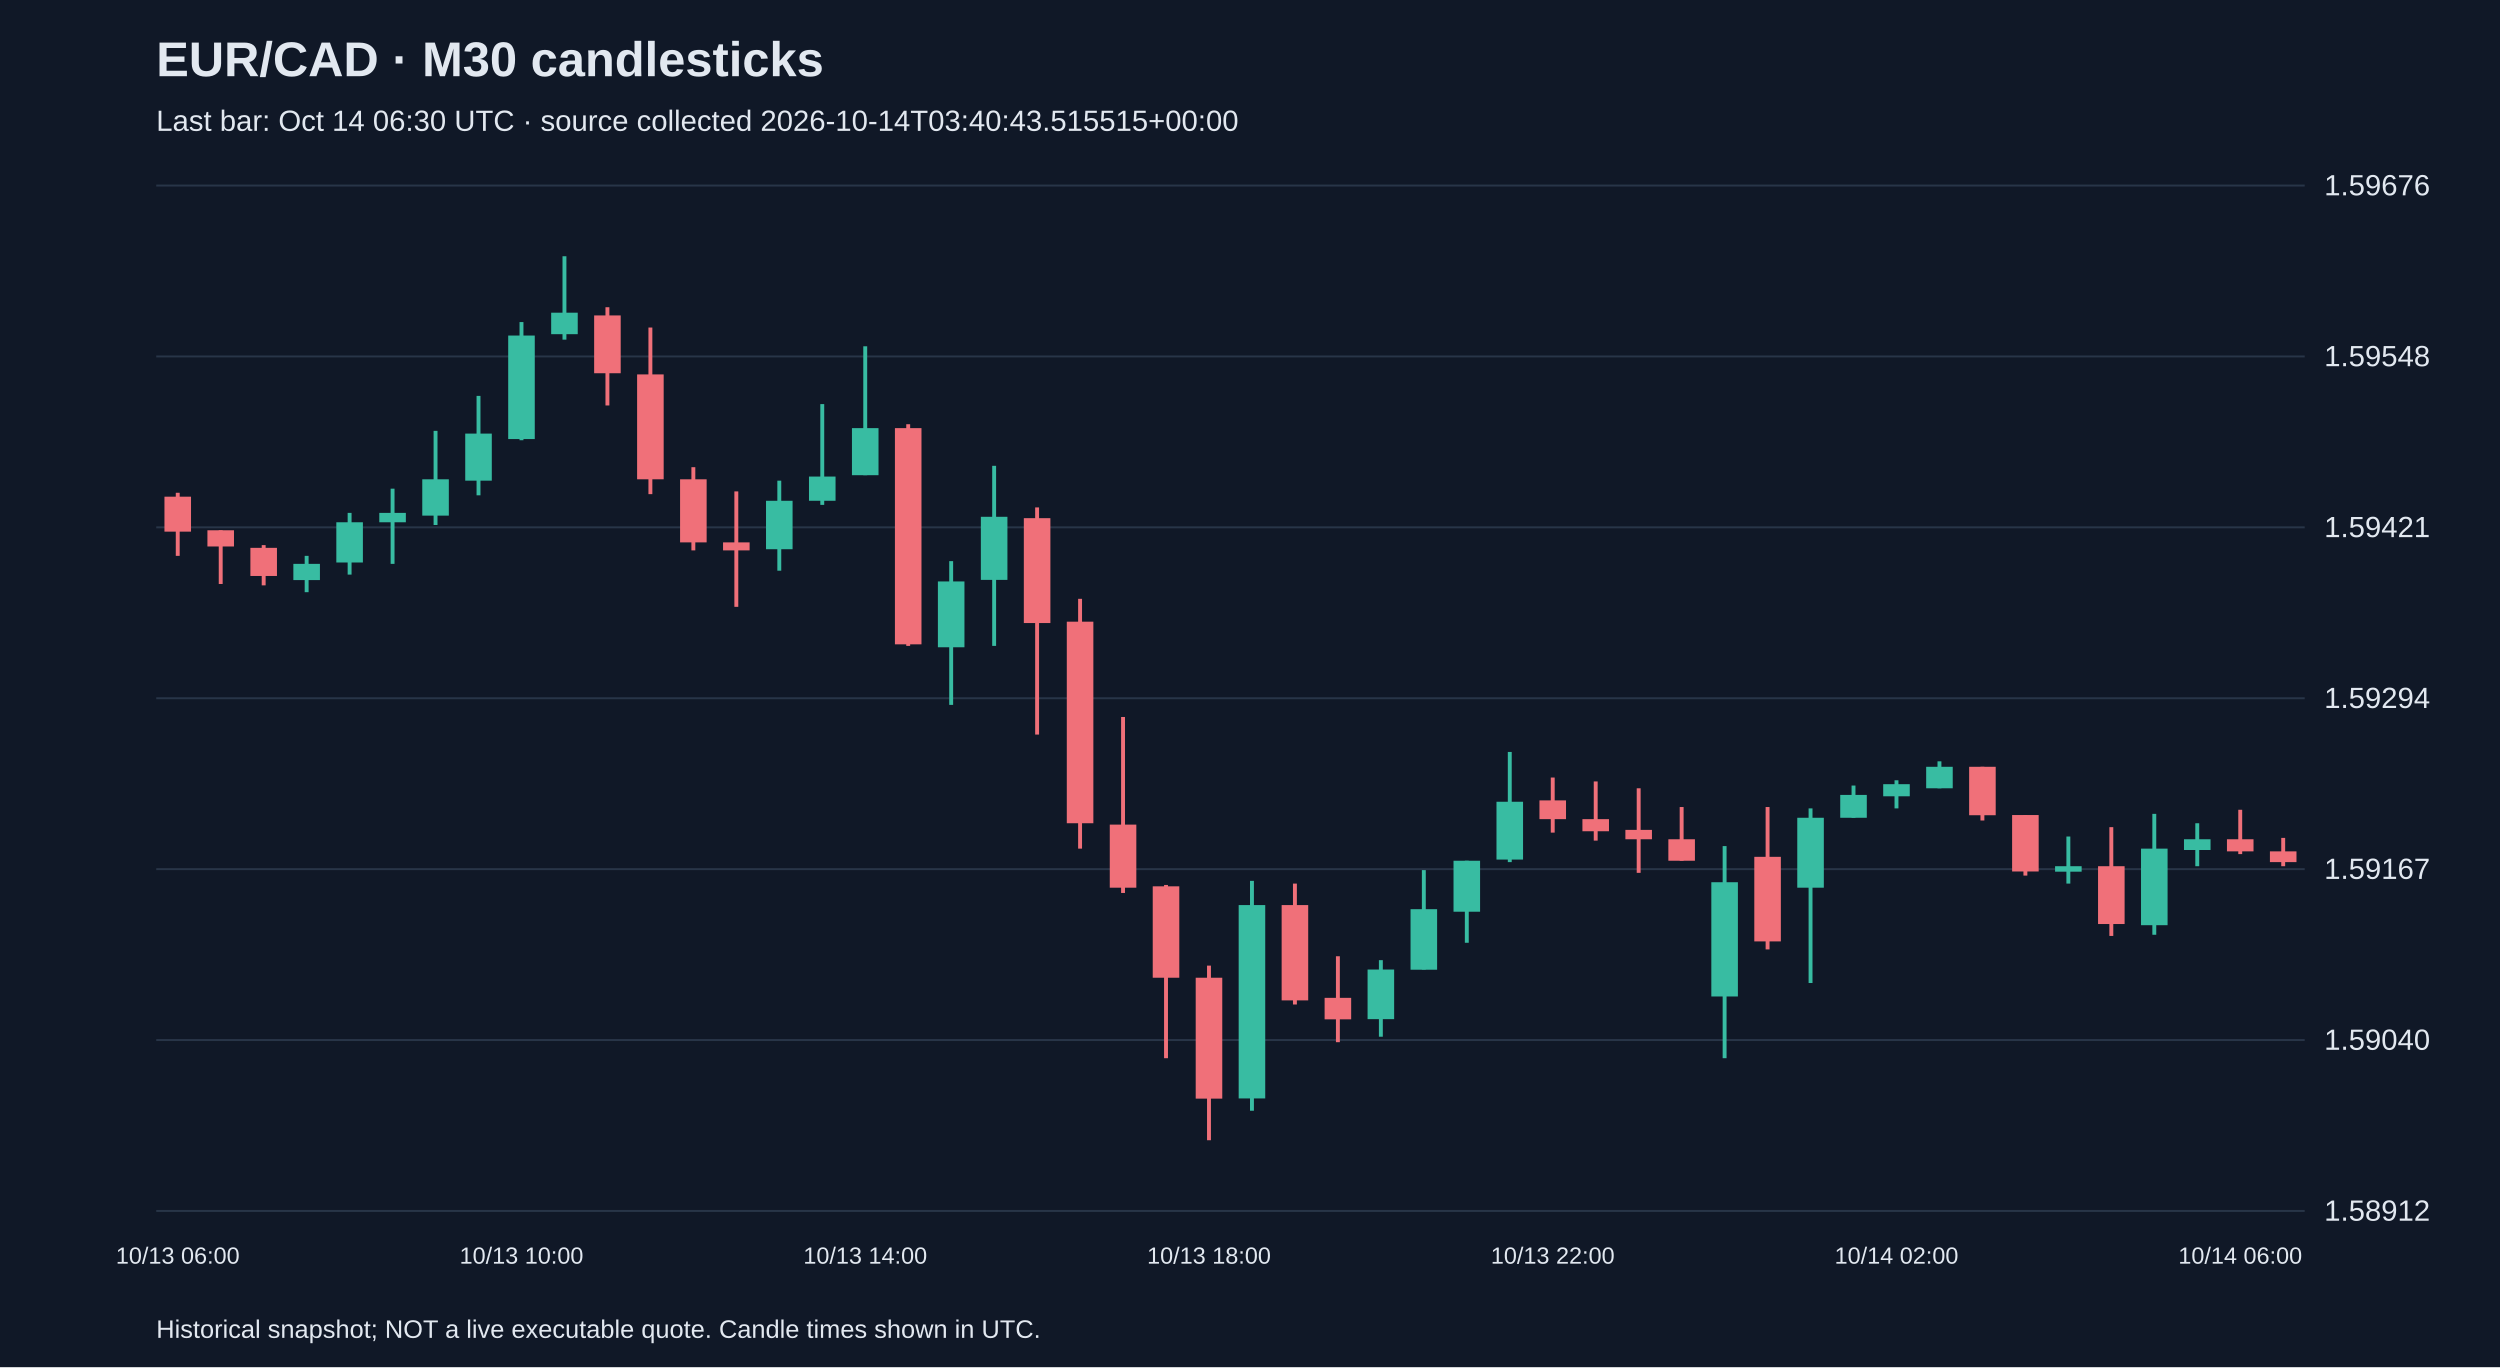
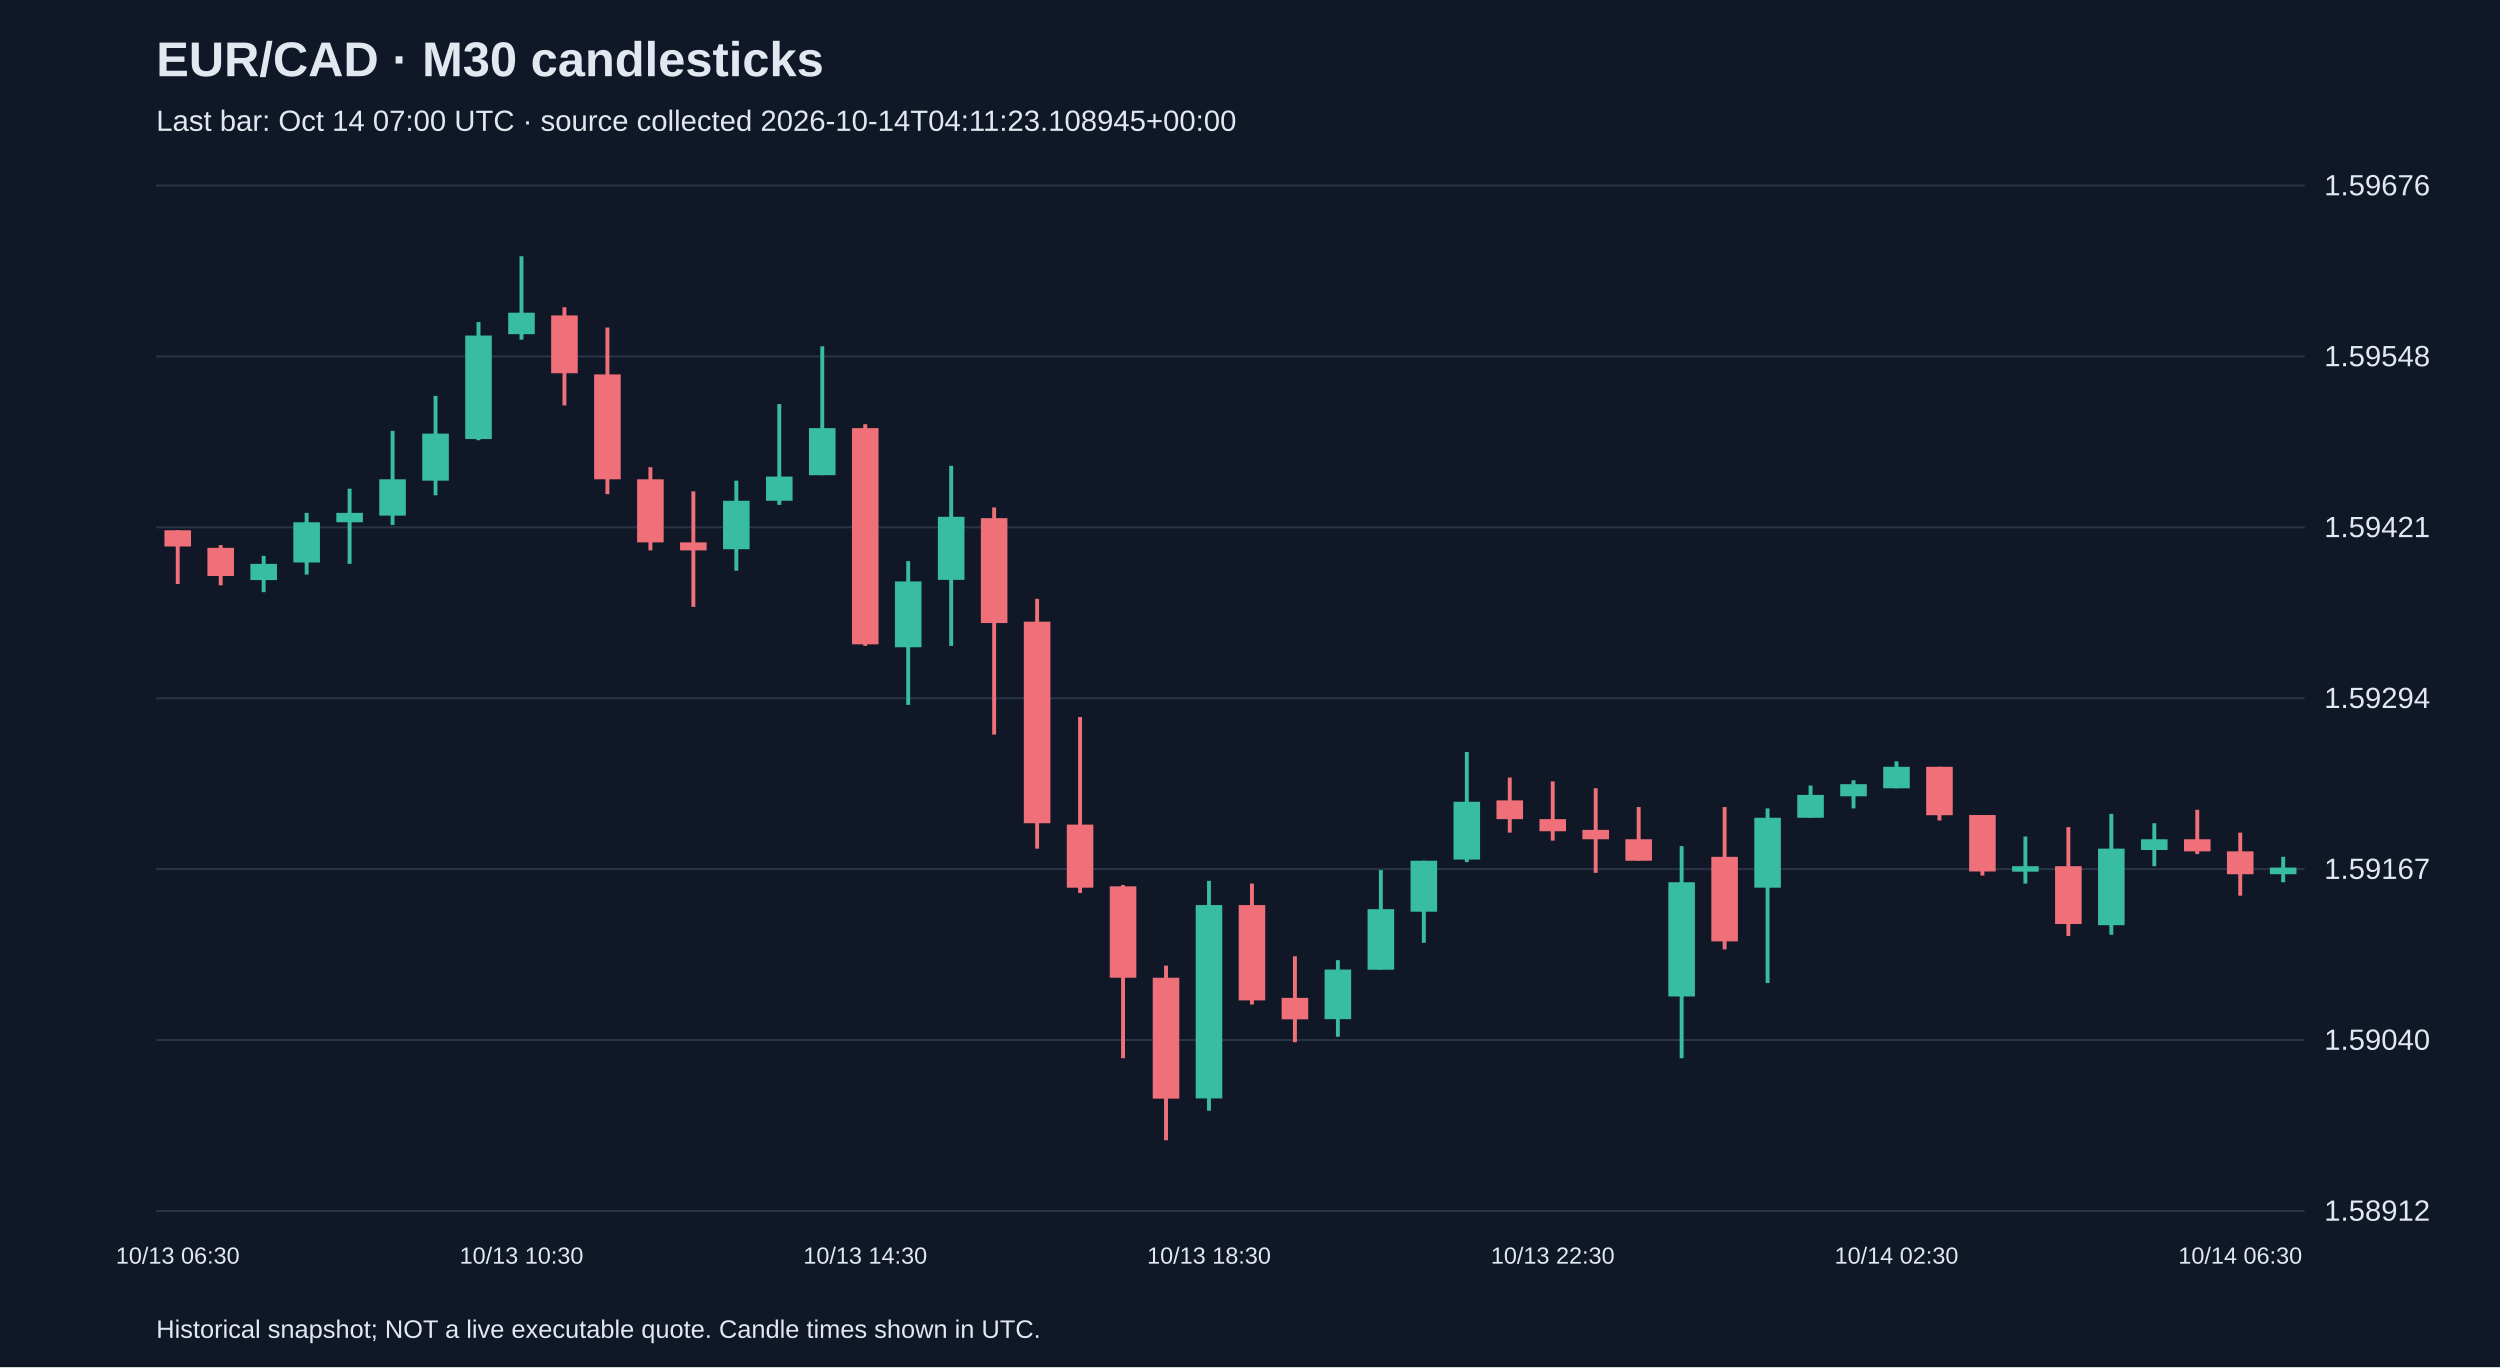
<svg xmlns="http://www.w3.org/2000/svg" viewBox="0 0 1280 700">
  <rect width="100%" height="100%" fill="#101827" />
  <style>text{font-family:Arial,sans-serif;fill:#e2e8f0}</style>
  <text x="80" y="39" font-size="25" font-weight="bold">EUR/CAD · M30 candlesticks</text>
-   <text x="80" y="67" font-size="15" fill="#a6b1c5">Last bar: Oct 14 06:30 UTC · source collected 2026-10-14T03:40:43.515515+00:00</text>
+   <text x="80" y="67" font-size="15" fill="#a6b1c5">Last bar: Oct 14 07:00 UTC · source collected 2026-10-14T04:11:23.108945+00:00</text>
  <line x1="80" y1="620.0" x2="1180" y2="620.0" stroke="#283548" />
  <text x="1190" y="625.0" font-size="15">1.58912</text>
  <line x1="80" y1="532.5" x2="1180" y2="532.5" stroke="#283548" />
  <text x="1190" y="537.5" font-size="15">1.59040</text>
  <line x1="80" y1="445.0" x2="1180" y2="445.0" stroke="#283548" />
  <text x="1190" y="450.0" font-size="15">1.59167</text>
  <line x1="80" y1="357.5" x2="1180" y2="357.5" stroke="#283548" />
  <text x="1190" y="362.5" font-size="15">1.59294</text>
  <line x1="80" y1="270.0" x2="1180" y2="270.0" stroke="#283548" />
  <text x="1190" y="275.0" font-size="15">1.59421</text>
  <line x1="80" y1="182.5" x2="1180" y2="182.5" stroke="#283548" />
  <text x="1190" y="187.5" font-size="15">1.59548</text>
  <line x1="80" y1="95.0" x2="1180" y2="95.0" stroke="#283548" />
  <text x="1190" y="100.0" font-size="15">1.59676</text>
-   <line x1="91.0" y1="252.3" x2="91.0" y2="284.6" stroke="#f07079" stroke-width="2" />
-   <rect x="84.2" y="254.3" width="13.6" height="17.9" fill="#f07079" />
-   <text x="91.0" y="647" text-anchor="middle" font-size="12">10/13 06:00</text>
-   <line x1="113.0" y1="271.5" x2="113.0" y2="299.0" stroke="#f07079" stroke-width="2" />
-   <rect x="106.2" y="271.5" width="13.6" height="8.3" fill="#f07079" />
-   <line x1="135.0" y1="279.1" x2="135.0" y2="299.7" stroke="#f07079" stroke-width="2" />
-   <rect x="128.2" y="280.5" width="13.6" height="14.4" fill="#f07079" />
-   <line x1="157.0" y1="284.6" x2="157.0" y2="303.2" stroke="#38bca2" stroke-width="2" />
-   <rect x="150.2" y="288.7" width="13.6" height="8.3" fill="#38bca2" />
-   <line x1="179.0" y1="262.6" x2="179.0" y2="294.2" stroke="#38bca2" stroke-width="2" />
-   <rect x="172.2" y="267.4" width="13.6" height="20.6" fill="#38bca2" />
-   <line x1="201.0" y1="250.2" x2="201.0" y2="288.7" stroke="#38bca2" stroke-width="2" />
-   <rect x="194.2" y="262.6" width="13.6" height="4.8" fill="#38bca2" />
-   <line x1="223.0" y1="220.6" x2="223.0" y2="268.8" stroke="#38bca2" stroke-width="2" />
-   <rect x="216.2" y="245.4" width="13.6" height="18.6" fill="#38bca2" />
-   <line x1="245.0" y1="202.7" x2="245.0" y2="253.6" stroke="#38bca2" stroke-width="2" />
-   <rect x="238.2" y="222.0" width="13.6" height="24.1" fill="#38bca2" />
-   <line x1="267.0" y1="164.9" x2="267.0" y2="225.4" stroke="#38bca2" stroke-width="2" />
-   <rect x="260.2" y="171.8" width="13.6" height="53.0" fill="#38bca2" />
-   <text x="267.0" y="647" text-anchor="middle" font-size="12">10/13 10:00</text>
-   <line x1="289.0" y1="131.2" x2="289.0" y2="173.9" stroke="#38bca2" stroke-width="2" />
-   <rect x="282.2" y="160.1" width="13.6" height="11.0" fill="#38bca2" />
-   <line x1="311.0" y1="157.3" x2="311.0" y2="207.6" stroke="#f07079" stroke-width="2" />
-   <rect x="304.2" y="161.5" width="13.6" height="29.6" fill="#f07079" />
-   <line x1="333.0" y1="167.7" x2="333.0" y2="253.0" stroke="#f07079" stroke-width="2" />
-   <rect x="326.2" y="191.7" width="13.6" height="53.7" fill="#f07079" />
-   <line x1="355.0" y1="239.2" x2="355.0" y2="281.8" stroke="#f07079" stroke-width="2" />
-   <rect x="348.2" y="245.4" width="13.6" height="32.3" fill="#f07079" />
-   <line x1="377.0" y1="251.6" x2="377.0" y2="310.7" stroke="#f07079" stroke-width="2" />
-   <rect x="370.2" y="277.7" width="13.6" height="4.1" fill="#f07079" />
-   <line x1="399.0" y1="246.1" x2="399.0" y2="292.2" stroke="#38bca2" stroke-width="2" />
-   <rect x="392.2" y="256.4" width="13.6" height="24.8" fill="#38bca2" />
-   <line x1="421.0" y1="206.9" x2="421.0" y2="258.5" stroke="#38bca2" stroke-width="2" />
-   <rect x="414.2" y="244.0" width="13.6" height="12.4" fill="#38bca2" />
-   <line x1="443.0" y1="177.3" x2="443.0" y2="243.3" stroke="#38bca2" stroke-width="2" />
-   <rect x="436.2" y="219.2" width="13.6" height="24.1" fill="#38bca2" />
-   <text x="443.0" y="647" text-anchor="middle" font-size="12">10/13 14:00</text>
-   <line x1="465.0" y1="217.2" x2="465.0" y2="330.7" stroke="#f07079" stroke-width="2" />
-   <rect x="458.2" y="219.2" width="13.6" height="110.7" fill="#f07079" />
-   <line x1="487.0" y1="287.3" x2="487.0" y2="360.9" stroke="#38bca2" stroke-width="2" />
-   <rect x="480.2" y="297.7" width="13.6" height="33.7" fill="#38bca2" />
-   <line x1="509.0" y1="238.5" x2="509.0" y2="330.7" stroke="#38bca2" stroke-width="2" />
-   <rect x="502.2" y="264.6" width="13.6" height="32.3" fill="#38bca2" />
-   <line x1="531.0" y1="259.8" x2="531.0" y2="376.1" stroke="#f07079" stroke-width="2" />
-   <rect x="524.2" y="265.3" width="13.6" height="53.7" fill="#f07079" />
-   <line x1="553.0" y1="306.6" x2="553.0" y2="434.5" stroke="#f07079" stroke-width="2" />
-   <rect x="546.2" y="318.3" width="13.6" height="103.2" fill="#f07079" />
-   <line x1="575.0" y1="367.1" x2="575.0" y2="457.2" stroke="#f07079" stroke-width="2" />
-   <rect x="568.2" y="422.2" width="13.6" height="32.3" fill="#f07079" />
-   <line x1="597.0" y1="453.1" x2="597.0" y2="541.8" stroke="#f07079" stroke-width="2" />
-   <rect x="590.2" y="453.8" width="13.6" height="46.8" fill="#f07079" />
-   <line x1="619.0" y1="494.4" x2="619.0" y2="583.8" stroke="#f07079" stroke-width="2" />
-   <rect x="612.2" y="500.6" width="13.6" height="61.9" fill="#f07079" />
-   <text x="619.0" y="647" text-anchor="middle" font-size="12">10/13 18:00</text>
-   <line x1="641.0" y1="451.0" x2="641.0" y2="568.7" stroke="#38bca2" stroke-width="2" />
-   <rect x="634.2" y="463.4" width="13.6" height="99.0" fill="#38bca2" />
-   <line x1="663.0" y1="452.4" x2="663.0" y2="514.3" stroke="#f07079" stroke-width="2" />
-   <rect x="656.2" y="463.4" width="13.6" height="48.8" fill="#f07079" />
-   <line x1="685.0" y1="489.6" x2="685.0" y2="533.6" stroke="#f07079" stroke-width="2" />
-   <rect x="678.2" y="510.9" width="13.6" height="11.0" fill="#f07079" />
-   <line x1="707.0" y1="491.6" x2="707.0" y2="530.8" stroke="#38bca2" stroke-width="2" />
-   <rect x="700.2" y="496.4" width="13.6" height="25.4" fill="#38bca2" />
-   <line x1="729.0" y1="445.5" x2="729.0" y2="496.4" stroke="#38bca2" stroke-width="2" />
-   <rect x="722.2" y="465.5" width="13.6" height="31.0" fill="#38bca2" />
-   <line x1="751.0" y1="440.7" x2="751.0" y2="482.7" stroke="#38bca2" stroke-width="2" />
-   <rect x="744.2" y="440.7" width="13.6" height="26.1" fill="#38bca2" />
-   <line x1="773.0" y1="385.0" x2="773.0" y2="441.4" stroke="#38bca2" stroke-width="2" />
-   <rect x="766.2" y="410.5" width="13.6" height="29.6" fill="#38bca2" />
-   <line x1="795.0" y1="398.1" x2="795.0" y2="426.3" stroke="#f07079" stroke-width="2" />
-   <rect x="788.2" y="409.8" width="13.6" height="9.6" fill="#f07079" />
-   <text x="795.0" y="647" text-anchor="middle" font-size="12">10/13 22:00</text>
-   <line x1="817.0" y1="400.1" x2="817.0" y2="430.4" stroke="#f07079" stroke-width="2" />
-   <rect x="810.2" y="419.4" width="13.6" height="6.2" fill="#f07079" />
-   <line x1="839.0" y1="403.6" x2="839.0" y2="446.9" stroke="#f07079" stroke-width="2" />
-   <rect x="832.2" y="424.9" width="13.6" height="4.8" fill="#f07079" />
-   <line x1="861.0" y1="413.2" x2="861.0" y2="440.7" stroke="#f07079" stroke-width="2" />
-   <rect x="854.2" y="429.7" width="13.6" height="11.0" fill="#f07079" />
-   <line x1="883.0" y1="433.2" x2="883.0" y2="541.8" stroke="#38bca2" stroke-width="2" />
-   <rect x="876.2" y="451.7" width="13.6" height="58.5" fill="#38bca2" />
-   <line x1="905.0" y1="413.2" x2="905.0" y2="486.1" stroke="#f07079" stroke-width="2" />
-   <rect x="898.2" y="438.7" width="13.6" height="43.3" fill="#f07079" />
-   <line x1="927.0" y1="413.9" x2="927.0" y2="503.3" stroke="#38bca2" stroke-width="2" />
-   <rect x="920.2" y="418.7" width="13.6" height="35.8" fill="#38bca2" />
-   <line x1="949.0" y1="402.2" x2="949.0" y2="418.7" stroke="#38bca2" stroke-width="2" />
-   <rect x="942.2" y="407.0" width="13.6" height="11.7" fill="#38bca2" />
-   <line x1="971.0" y1="399.5" x2="971.0" y2="413.9" stroke="#38bca2" stroke-width="2" />
-   <rect x="964.2" y="401.5" width="13.6" height="6.2" fill="#38bca2" />
-   <text x="971.0" y="647" text-anchor="middle" font-size="12">10/14 02:00</text>
-   <line x1="993.0" y1="389.8" x2="993.0" y2="403.6" stroke="#38bca2" stroke-width="2" />
-   <rect x="986.2" y="392.6" width="13.6" height="11.0" fill="#38bca2" />
-   <line x1="1015.0" y1="392.6" x2="1015.0" y2="420.1" stroke="#f07079" stroke-width="2" />
-   <rect x="1008.2" y="392.6" width="13.6" height="24.8" fill="#f07079" />
-   <line x1="1037.0" y1="417.3" x2="1037.0" y2="448.3" stroke="#f07079" stroke-width="2" />
-   <rect x="1030.2" y="417.3" width="13.6" height="28.9" fill="#f07079" />
-   <line x1="1059.0" y1="428.3" x2="1059.0" y2="452.4" stroke="#38bca2" stroke-width="2" />
-   <rect x="1052.2" y="443.5" width="13.6" height="2.8" fill="#38bca2" />
-   <line x1="1081.0" y1="423.5" x2="1081.0" y2="479.2" stroke="#f07079" stroke-width="2" />
-   <rect x="1074.2" y="443.5" width="13.6" height="29.6" fill="#f07079" />
-   <line x1="1103.0" y1="416.7" x2="1103.0" y2="478.6" stroke="#38bca2" stroke-width="2" />
-   <rect x="1096.2" y="434.5" width="13.6" height="39.2" fill="#38bca2" />
-   <line x1="1125.0" y1="421.5" x2="1125.0" y2="443.5" stroke="#38bca2" stroke-width="2" />
-   <rect x="1118.2" y="429.7" width="13.6" height="5.5" fill="#38bca2" />
-   <line x1="1147.0" y1="414.6" x2="1147.0" y2="437.3" stroke="#f07079" stroke-width="2" />
-   <rect x="1140.2" y="429.7" width="13.6" height="6.2" fill="#f07079" />
-   <text x="1147.0" y="647" text-anchor="middle" font-size="12">10/14 06:00</text>
-   <line x1="1169.0" y1="429.0" x2="1169.0" y2="443.5" stroke="#f07079" stroke-width="2" />
-   <rect x="1162.2" y="435.9" width="13.6" height="5.5" fill="#f07079" />
+   <line x1="91.0" y1="271.5" x2="91.0" y2="299.0" stroke="#f07079" stroke-width="2" />
+   <rect x="84.2" y="271.5" width="13.6" height="8.3" fill="#f07079" />
+   <text x="91.0" y="647" text-anchor="middle" font-size="12">10/13 06:30</text>
+   <line x1="113.0" y1="279.1" x2="113.0" y2="299.7" stroke="#f07079" stroke-width="2" />
+   <rect x="106.2" y="280.5" width="13.6" height="14.4" fill="#f07079" />
+   <line x1="135.0" y1="284.6" x2="135.0" y2="303.2" stroke="#38bca2" stroke-width="2" />
+   <rect x="128.2" y="288.7" width="13.6" height="8.3" fill="#38bca2" />
+   <line x1="157.0" y1="262.6" x2="157.0" y2="294.2" stroke="#38bca2" stroke-width="2" />
+   <rect x="150.2" y="267.4" width="13.6" height="20.6" fill="#38bca2" />
+   <line x1="179.0" y1="250.2" x2="179.0" y2="288.7" stroke="#38bca2" stroke-width="2" />
+   <rect x="172.2" y="262.6" width="13.6" height="4.8" fill="#38bca2" />
+   <line x1="201.0" y1="220.6" x2="201.0" y2="268.8" stroke="#38bca2" stroke-width="2" />
+   <rect x="194.2" y="245.4" width="13.6" height="18.6" fill="#38bca2" />
+   <line x1="223.0" y1="202.7" x2="223.0" y2="253.6" stroke="#38bca2" stroke-width="2" />
+   <rect x="216.2" y="222.0" width="13.6" height="24.1" fill="#38bca2" />
+   <line x1="245.0" y1="164.9" x2="245.0" y2="225.4" stroke="#38bca2" stroke-width="2" />
+   <rect x="238.2" y="171.8" width="13.6" height="53.0" fill="#38bca2" />
+   <line x1="267.0" y1="131.2" x2="267.0" y2="173.9" stroke="#38bca2" stroke-width="2" />
+   <rect x="260.2" y="160.1" width="13.6" height="11.0" fill="#38bca2" />
+   <text x="267.0" y="647" text-anchor="middle" font-size="12">10/13 10:30</text>
+   <line x1="289.0" y1="157.3" x2="289.0" y2="207.6" stroke="#f07079" stroke-width="2" />
+   <rect x="282.2" y="161.5" width="13.6" height="29.6" fill="#f07079" />
+   <line x1="311.0" y1="167.7" x2="311.0" y2="253.0" stroke="#f07079" stroke-width="2" />
+   <rect x="304.2" y="191.7" width="13.6" height="53.7" fill="#f07079" />
+   <line x1="333.0" y1="239.2" x2="333.0" y2="281.8" stroke="#f07079" stroke-width="2" />
+   <rect x="326.2" y="245.4" width="13.6" height="32.3" fill="#f07079" />
+   <line x1="355.0" y1="251.6" x2="355.0" y2="310.7" stroke="#f07079" stroke-width="2" />
+   <rect x="348.2" y="277.7" width="13.6" height="4.1" fill="#f07079" />
+   <line x1="377.0" y1="246.1" x2="377.0" y2="292.2" stroke="#38bca2" stroke-width="2" />
+   <rect x="370.2" y="256.4" width="13.6" height="24.8" fill="#38bca2" />
+   <line x1="399.0" y1="206.9" x2="399.0" y2="258.5" stroke="#38bca2" stroke-width="2" />
+   <rect x="392.2" y="244.0" width="13.6" height="12.4" fill="#38bca2" />
+   <line x1="421.0" y1="177.3" x2="421.0" y2="243.3" stroke="#38bca2" stroke-width="2" />
+   <rect x="414.2" y="219.2" width="13.6" height="24.1" fill="#38bca2" />
+   <line x1="443.0" y1="217.2" x2="443.0" y2="330.7" stroke="#f07079" stroke-width="2" />
+   <rect x="436.2" y="219.2" width="13.6" height="110.7" fill="#f07079" />
+   <text x="443.0" y="647" text-anchor="middle" font-size="12">10/13 14:30</text>
+   <line x1="465.0" y1="287.3" x2="465.0" y2="360.9" stroke="#38bca2" stroke-width="2" />
+   <rect x="458.2" y="297.7" width="13.6" height="33.7" fill="#38bca2" />
+   <line x1="487.0" y1="238.5" x2="487.0" y2="330.7" stroke="#38bca2" stroke-width="2" />
+   <rect x="480.2" y="264.6" width="13.6" height="32.3" fill="#38bca2" />
+   <line x1="509.0" y1="259.8" x2="509.0" y2="376.1" stroke="#f07079" stroke-width="2" />
+   <rect x="502.2" y="265.3" width="13.6" height="53.7" fill="#f07079" />
+   <line x1="531.0" y1="306.6" x2="531.0" y2="434.5" stroke="#f07079" stroke-width="2" />
+   <rect x="524.2" y="318.3" width="13.6" height="103.2" fill="#f07079" />
+   <line x1="553.0" y1="367.1" x2="553.0" y2="457.2" stroke="#f07079" stroke-width="2" />
+   <rect x="546.2" y="422.2" width="13.6" height="32.3" fill="#f07079" />
+   <line x1="575.0" y1="453.1" x2="575.0" y2="541.8" stroke="#f07079" stroke-width="2" />
+   <rect x="568.2" y="453.8" width="13.6" height="46.8" fill="#f07079" />
+   <line x1="597.0" y1="494.4" x2="597.0" y2="583.8" stroke="#f07079" stroke-width="2" />
+   <rect x="590.2" y="500.6" width="13.6" height="61.9" fill="#f07079" />
+   <line x1="619.0" y1="451.0" x2="619.0" y2="568.7" stroke="#38bca2" stroke-width="2" />
+   <rect x="612.2" y="463.4" width="13.6" height="99.0" fill="#38bca2" />
+   <text x="619.0" y="647" text-anchor="middle" font-size="12">10/13 18:30</text>
+   <line x1="641.0" y1="452.4" x2="641.0" y2="514.3" stroke="#f07079" stroke-width="2" />
+   <rect x="634.2" y="463.4" width="13.6" height="48.8" fill="#f07079" />
+   <line x1="663.0" y1="489.6" x2="663.0" y2="533.6" stroke="#f07079" stroke-width="2" />
+   <rect x="656.2" y="510.9" width="13.6" height="11.0" fill="#f07079" />
+   <line x1="685.0" y1="491.6" x2="685.0" y2="530.8" stroke="#38bca2" stroke-width="2" />
+   <rect x="678.2" y="496.4" width="13.6" height="25.4" fill="#38bca2" />
+   <line x1="707.0" y1="445.5" x2="707.0" y2="496.4" stroke="#38bca2" stroke-width="2" />
+   <rect x="700.2" y="465.5" width="13.6" height="31.0" fill="#38bca2" />
+   <line x1="729.0" y1="440.7" x2="729.0" y2="482.7" stroke="#38bca2" stroke-width="2" />
+   <rect x="722.2" y="440.7" width="13.6" height="26.1" fill="#38bca2" />
+   <line x1="751.0" y1="385.0" x2="751.0" y2="441.4" stroke="#38bca2" stroke-width="2" />
+   <rect x="744.2" y="410.5" width="13.6" height="29.6" fill="#38bca2" />
+   <line x1="773.0" y1="398.1" x2="773.0" y2="426.3" stroke="#f07079" stroke-width="2" />
+   <rect x="766.2" y="409.8" width="13.6" height="9.6" fill="#f07079" />
+   <line x1="795.0" y1="400.1" x2="795.0" y2="430.4" stroke="#f07079" stroke-width="2" />
+   <rect x="788.2" y="419.4" width="13.6" height="6.2" fill="#f07079" />
+   <text x="795.0" y="647" text-anchor="middle" font-size="12">10/13 22:30</text>
+   <line x1="817.0" y1="403.6" x2="817.0" y2="446.9" stroke="#f07079" stroke-width="2" />
+   <rect x="810.2" y="424.9" width="13.6" height="4.8" fill="#f07079" />
+   <line x1="839.0" y1="413.2" x2="839.0" y2="440.7" stroke="#f07079" stroke-width="2" />
+   <rect x="832.2" y="429.7" width="13.6" height="11.0" fill="#f07079" />
+   <line x1="861.0" y1="433.2" x2="861.0" y2="541.8" stroke="#38bca2" stroke-width="2" />
+   <rect x="854.2" y="451.7" width="13.6" height="58.5" fill="#38bca2" />
+   <line x1="883.0" y1="413.2" x2="883.0" y2="486.1" stroke="#f07079" stroke-width="2" />
+   <rect x="876.2" y="438.7" width="13.6" height="43.3" fill="#f07079" />
+   <line x1="905.0" y1="413.9" x2="905.0" y2="503.3" stroke="#38bca2" stroke-width="2" />
+   <rect x="898.2" y="418.7" width="13.6" height="35.8" fill="#38bca2" />
+   <line x1="927.0" y1="402.2" x2="927.0" y2="418.7" stroke="#38bca2" stroke-width="2" />
+   <rect x="920.2" y="407.0" width="13.6" height="11.7" fill="#38bca2" />
+   <line x1="949.0" y1="399.5" x2="949.0" y2="413.9" stroke="#38bca2" stroke-width="2" />
+   <rect x="942.2" y="401.5" width="13.6" height="6.2" fill="#38bca2" />
+   <line x1="971.0" y1="389.8" x2="971.0" y2="403.6" stroke="#38bca2" stroke-width="2" />
+   <rect x="964.2" y="392.6" width="13.6" height="11.0" fill="#38bca2" />
+   <text x="971.0" y="647" text-anchor="middle" font-size="12">10/14 02:30</text>
+   <line x1="993.0" y1="392.6" x2="993.0" y2="420.1" stroke="#f07079" stroke-width="2" />
+   <rect x="986.2" y="392.6" width="13.6" height="24.8" fill="#f07079" />
+   <line x1="1015.0" y1="417.3" x2="1015.0" y2="448.3" stroke="#f07079" stroke-width="2" />
+   <rect x="1008.2" y="417.3" width="13.6" height="28.9" fill="#f07079" />
+   <line x1="1037.0" y1="428.3" x2="1037.0" y2="452.4" stroke="#38bca2" stroke-width="2" />
+   <rect x="1030.2" y="443.5" width="13.6" height="2.8" fill="#38bca2" />
+   <line x1="1059.0" y1="423.5" x2="1059.0" y2="479.2" stroke="#f07079" stroke-width="2" />
+   <rect x="1052.2" y="443.5" width="13.6" height="29.6" fill="#f07079" />
+   <line x1="1081.0" y1="416.7" x2="1081.0" y2="478.6" stroke="#38bca2" stroke-width="2" />
+   <rect x="1074.2" y="434.5" width="13.6" height="39.2" fill="#38bca2" />
+   <line x1="1103.0" y1="421.5" x2="1103.0" y2="443.5" stroke="#38bca2" stroke-width="2" />
+   <rect x="1096.2" y="429.7" width="13.6" height="5.5" fill="#38bca2" />
+   <line x1="1125.0" y1="414.6" x2="1125.0" y2="437.3" stroke="#f07079" stroke-width="2" />
+   <rect x="1118.2" y="429.7" width="13.6" height="6.2" fill="#f07079" />
+   <line x1="1147.0" y1="426.3" x2="1147.0" y2="458.6" stroke="#f07079" stroke-width="2" />
+   <rect x="1140.2" y="435.9" width="13.6" height="11.7" fill="#f07079" />
+   <text x="1147.0" y="647" text-anchor="middle" font-size="12">10/14 06:30</text>
+   <line x1="1169.0" y1="438.7" x2="1169.0" y2="451.7" stroke="#38bca2" stroke-width="2" />
+   <rect x="1162.2" y="444.2" width="13.6" height="3.4" fill="#38bca2" />
  <text x="80" y="685" font-size="13">Historical snapshot; NOT a live executable quote. Candle times shown in UTC.</text>
</svg>
